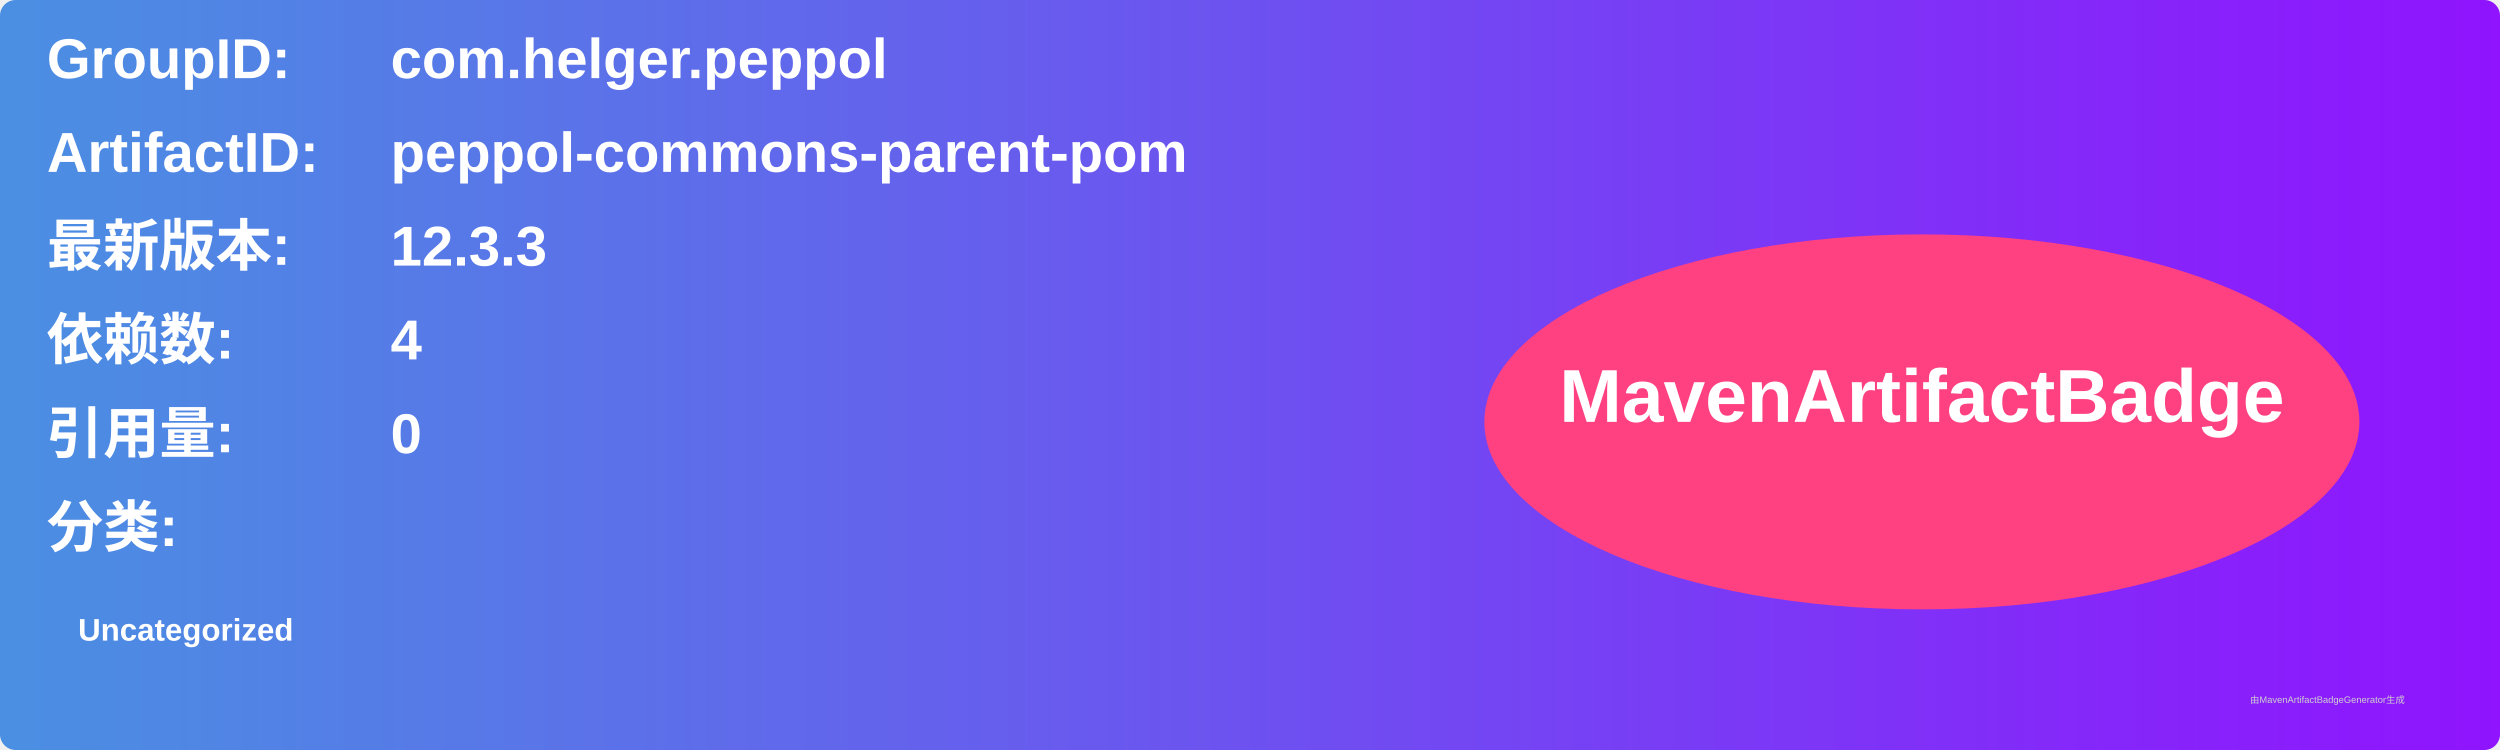
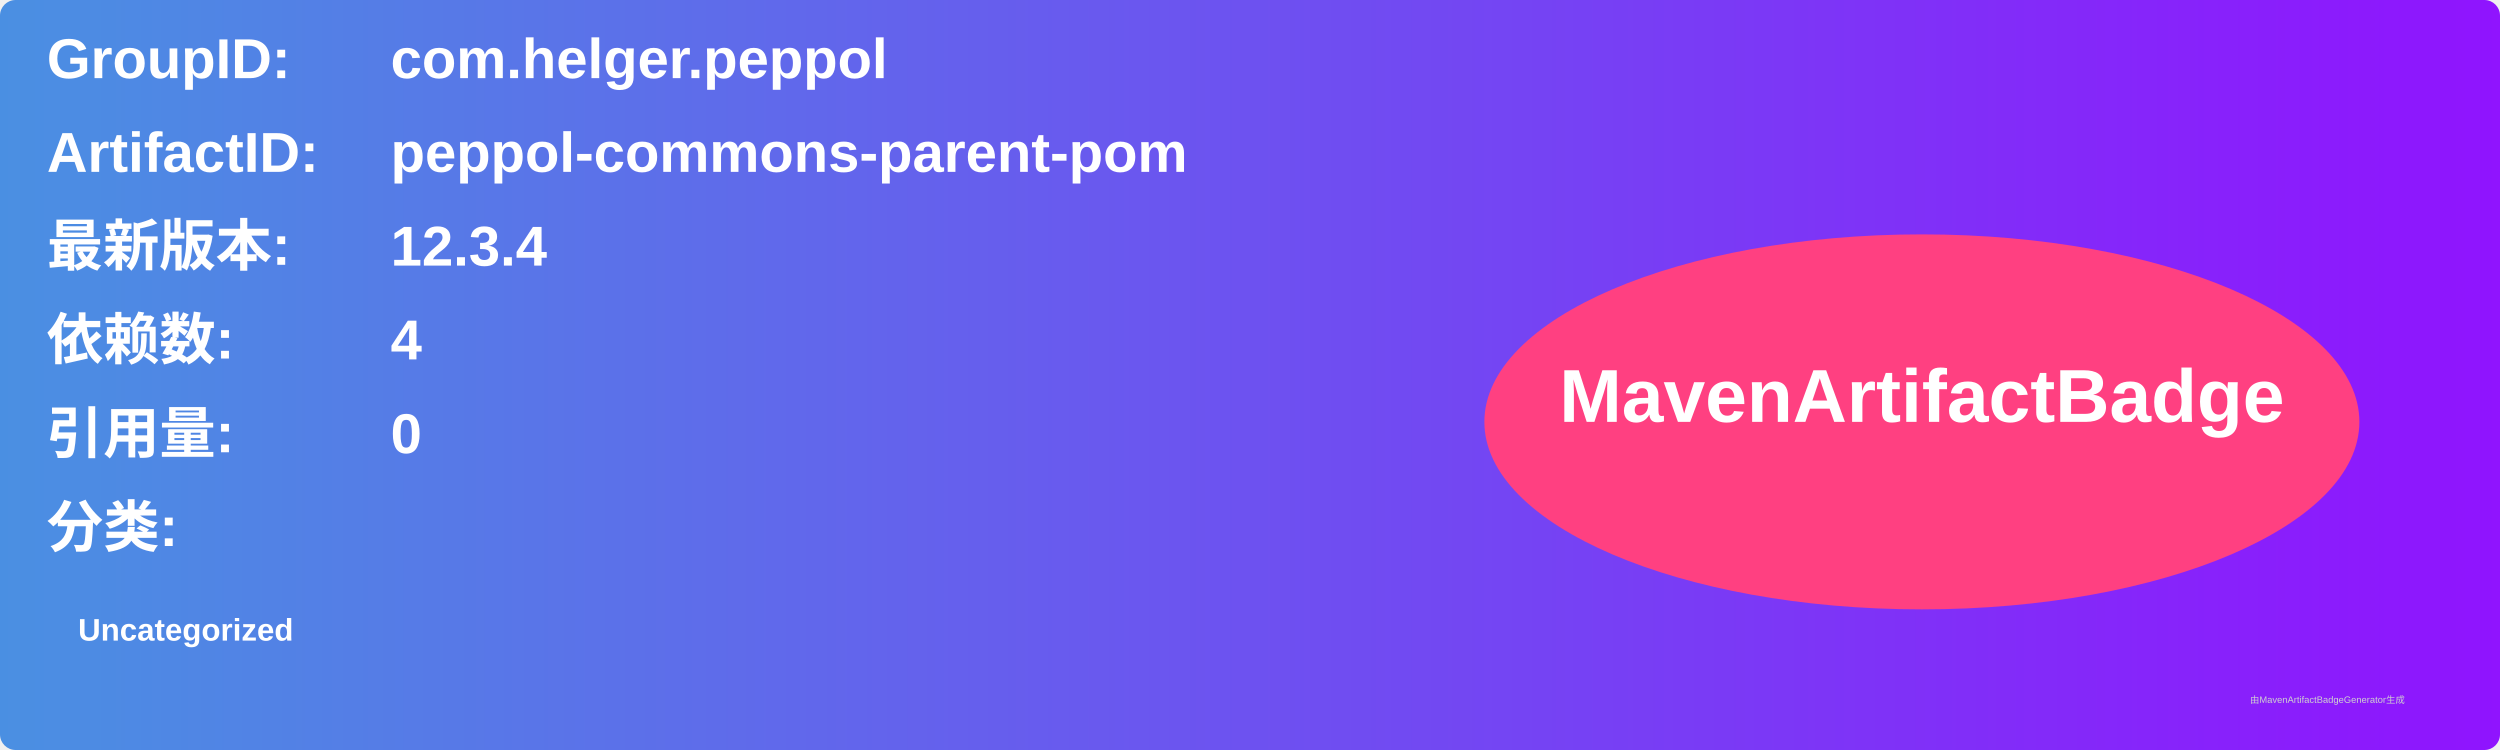
<svg xmlns="http://www.w3.org/2000/svg" width="800" height="240" viewBox="0 0 800 240">
  <linearGradient id="grad" x1="0%" y1="0%" x2="100%" y2="0%">
    <stop offset="0%" stop-color="#4a90e2" />
    <stop offset="100%" stop-color="#9013fe" />
  </linearGradient>
  <rect width="100%" height="100%" rx="5" ry="5" fill="url(#grad)" />
  <g transform="translate(15, 15)">
    <text x="0" y="10" font-family="Arial" font-size="18" fill="white" font-weight="bold" width="260">GroupID:</text>
    <text x="110" y="10" font-family="Arial" font-size="18" fill="white" font-weight="bold" width="460">com.helger.peppol</text>
    <text x="0" y="40" font-family="Arial" font-size="18" fill="white" font-weight="bold" width="260">ArtifactID:</text>
    <text x="110" y="40" font-family="Arial" font-size="18" fill="white" font-weight="bold" width="460">peppol-commons-parent-pom</text>
    <text x="0" y="70" font-family="Arial" font-size="18" fill="white" font-weight="bold">最新版本:</text>
    <text x="110" y="70" font-family="Arial" font-size="18" fill="white" font-weight="bold">
-       <tspan font-weight="bold">12.3.3</tspan>
+       <tspan font-weight="bold">12.3.4</tspan>
    </text>
    <text x="0" y="100" font-family="Arial" font-size="18" fill="white" font-weight="bold">依赖数: </text>
    <text x="110" y="100" font-family="Arial" font-size="18" fill="white">
      <tspan font-weight="bold">4</tspan>
    </text>
    <text x="0" y="130" font-family="Arial" font-size="18" fill="white" font-weight="bold">引用量: </text>
    <text x="110" y="130" font-family="Arial" font-size="18" fill="white">
      <tspan font-weight="bold">0</tspan>
    </text>
    <text x="0" y="160" font-family="Arial" font-size="18" fill="white" font-weight="bold">分类:</text>
    <text x="10" y="190" font-family="Arial" font-size="10" fill="white">
      <tspan font-weight="bold">Uncategorized</tspan>
    </text>
    <ellipse cx="600" cy="120" rx="140" ry="60" fill="#ff4081" />
    <text x="600" y="120" text-anchor="middle" font-family="Arial" font-size="24" fill="white" font-weight="bold">MavenArtifactBadge</text>
  </g>
  <text x="720" y="225" font-family="Arial" font-size="3" fill="#d0d0d0">由MavenArtifactBadgeGenerator生成</text>
</svg>
